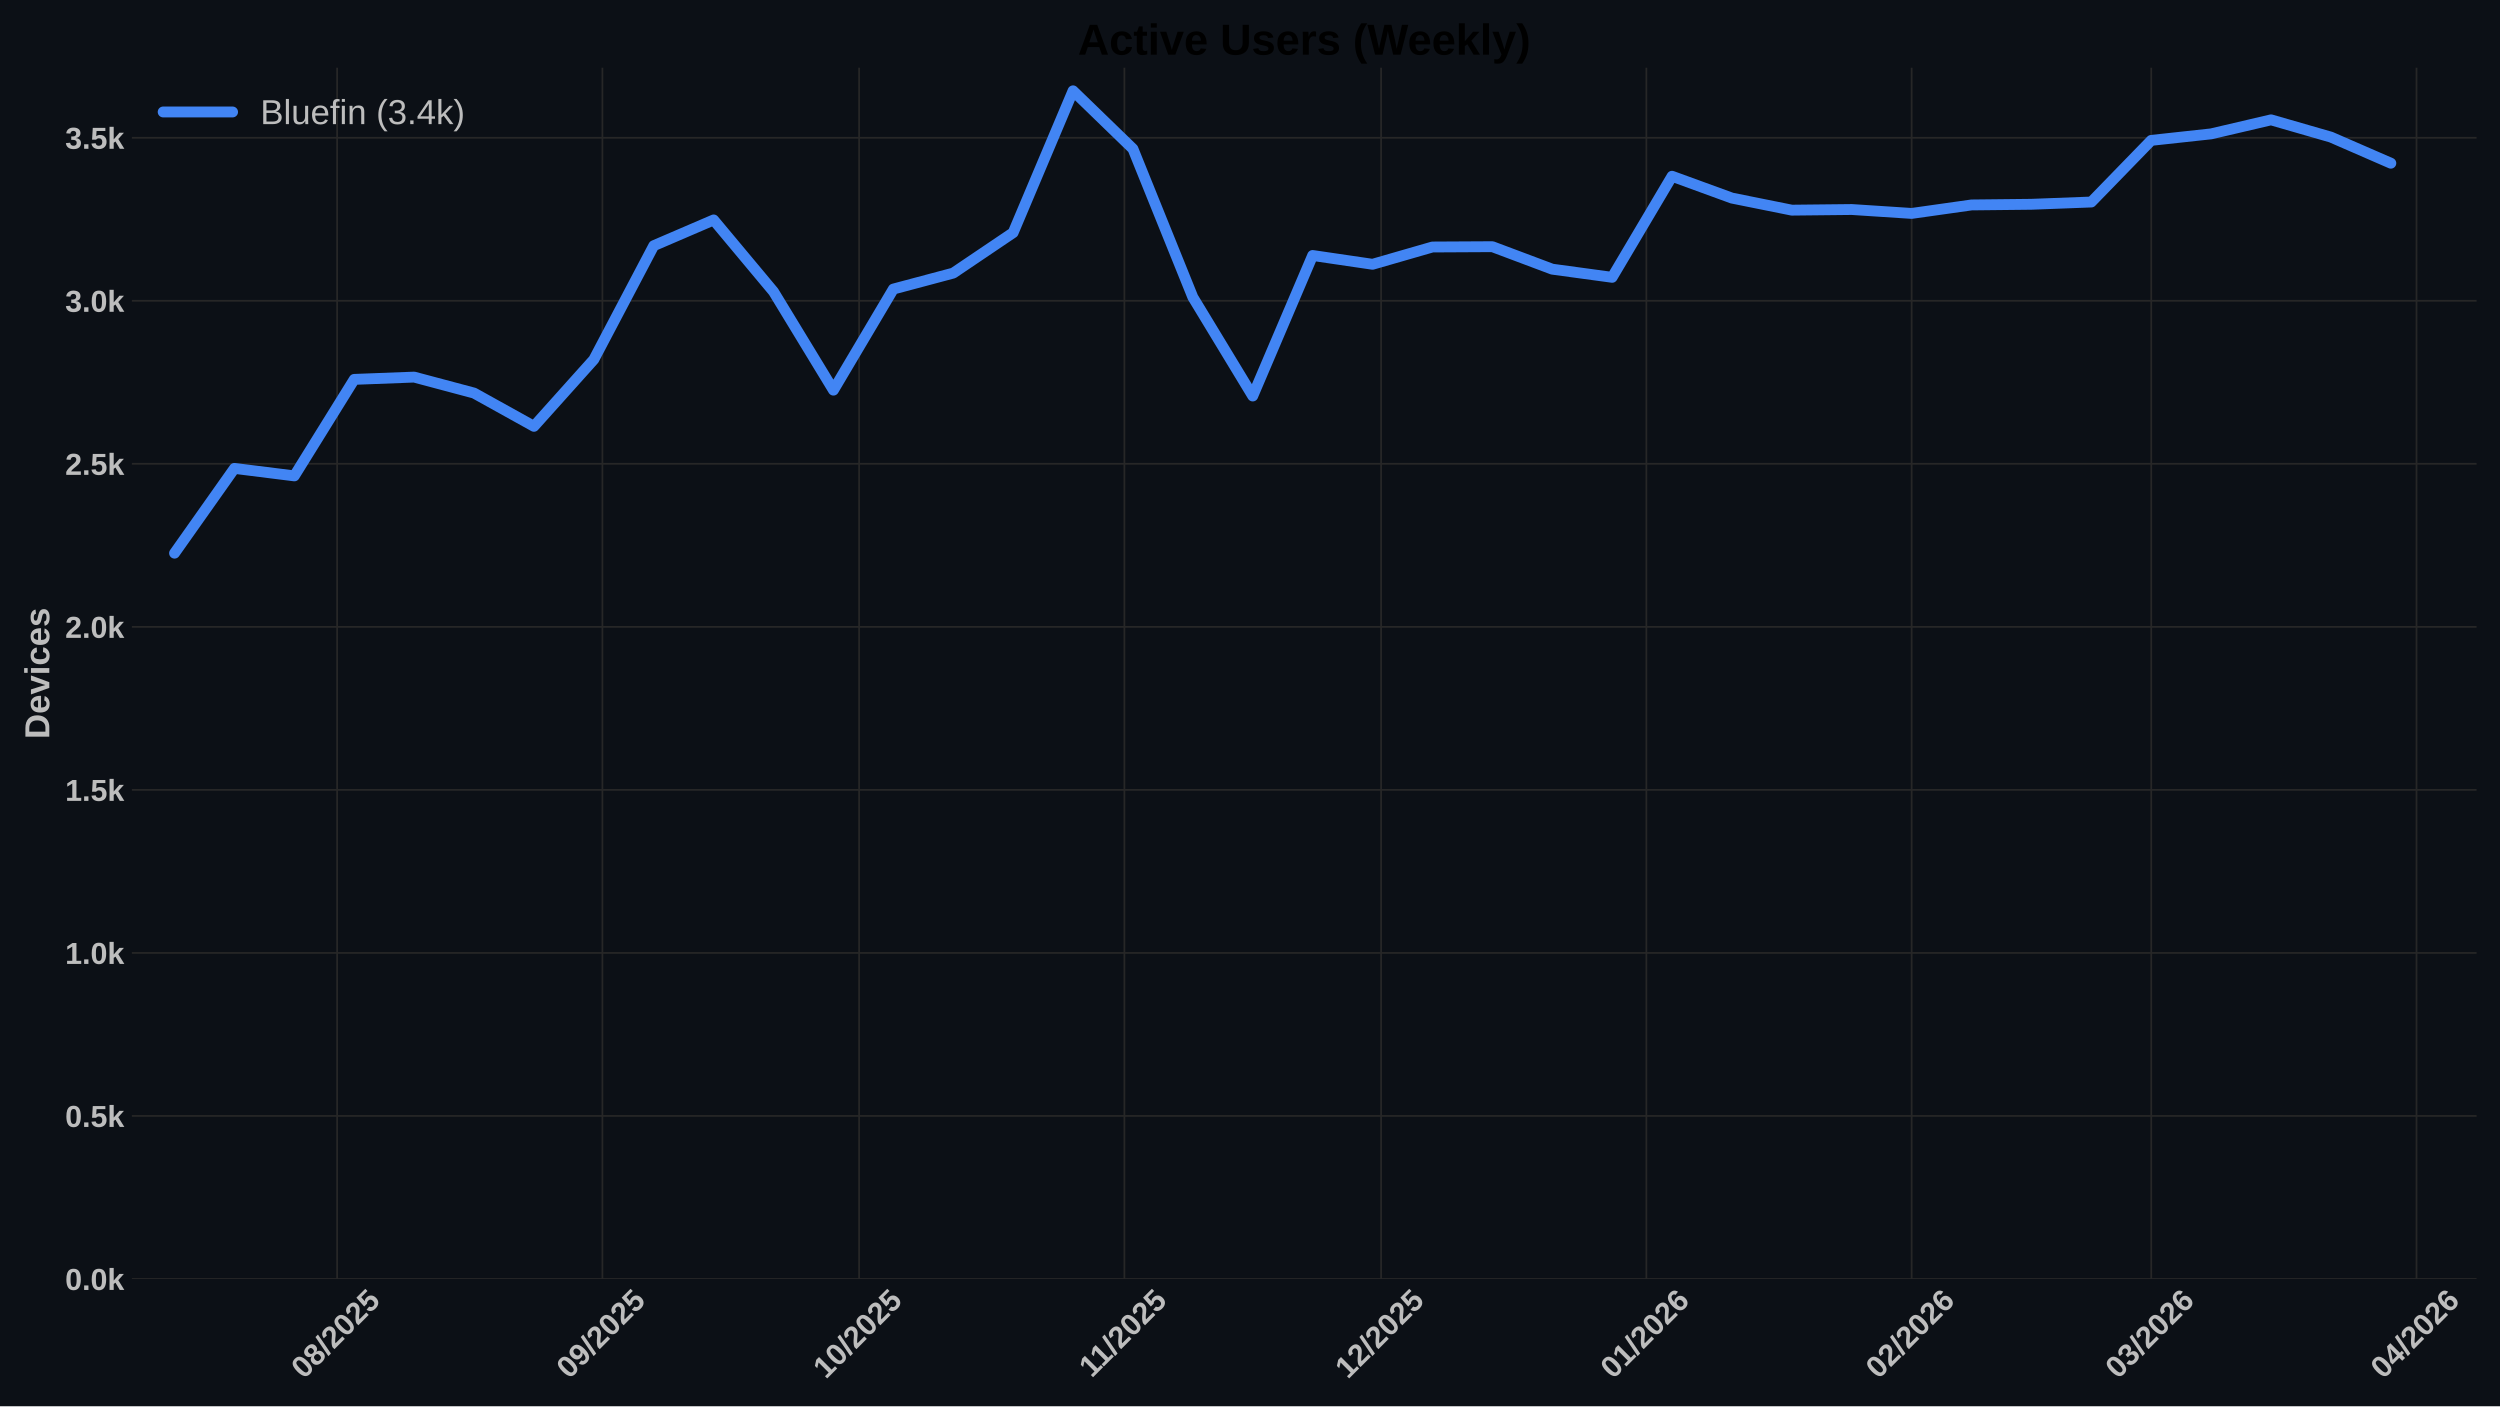
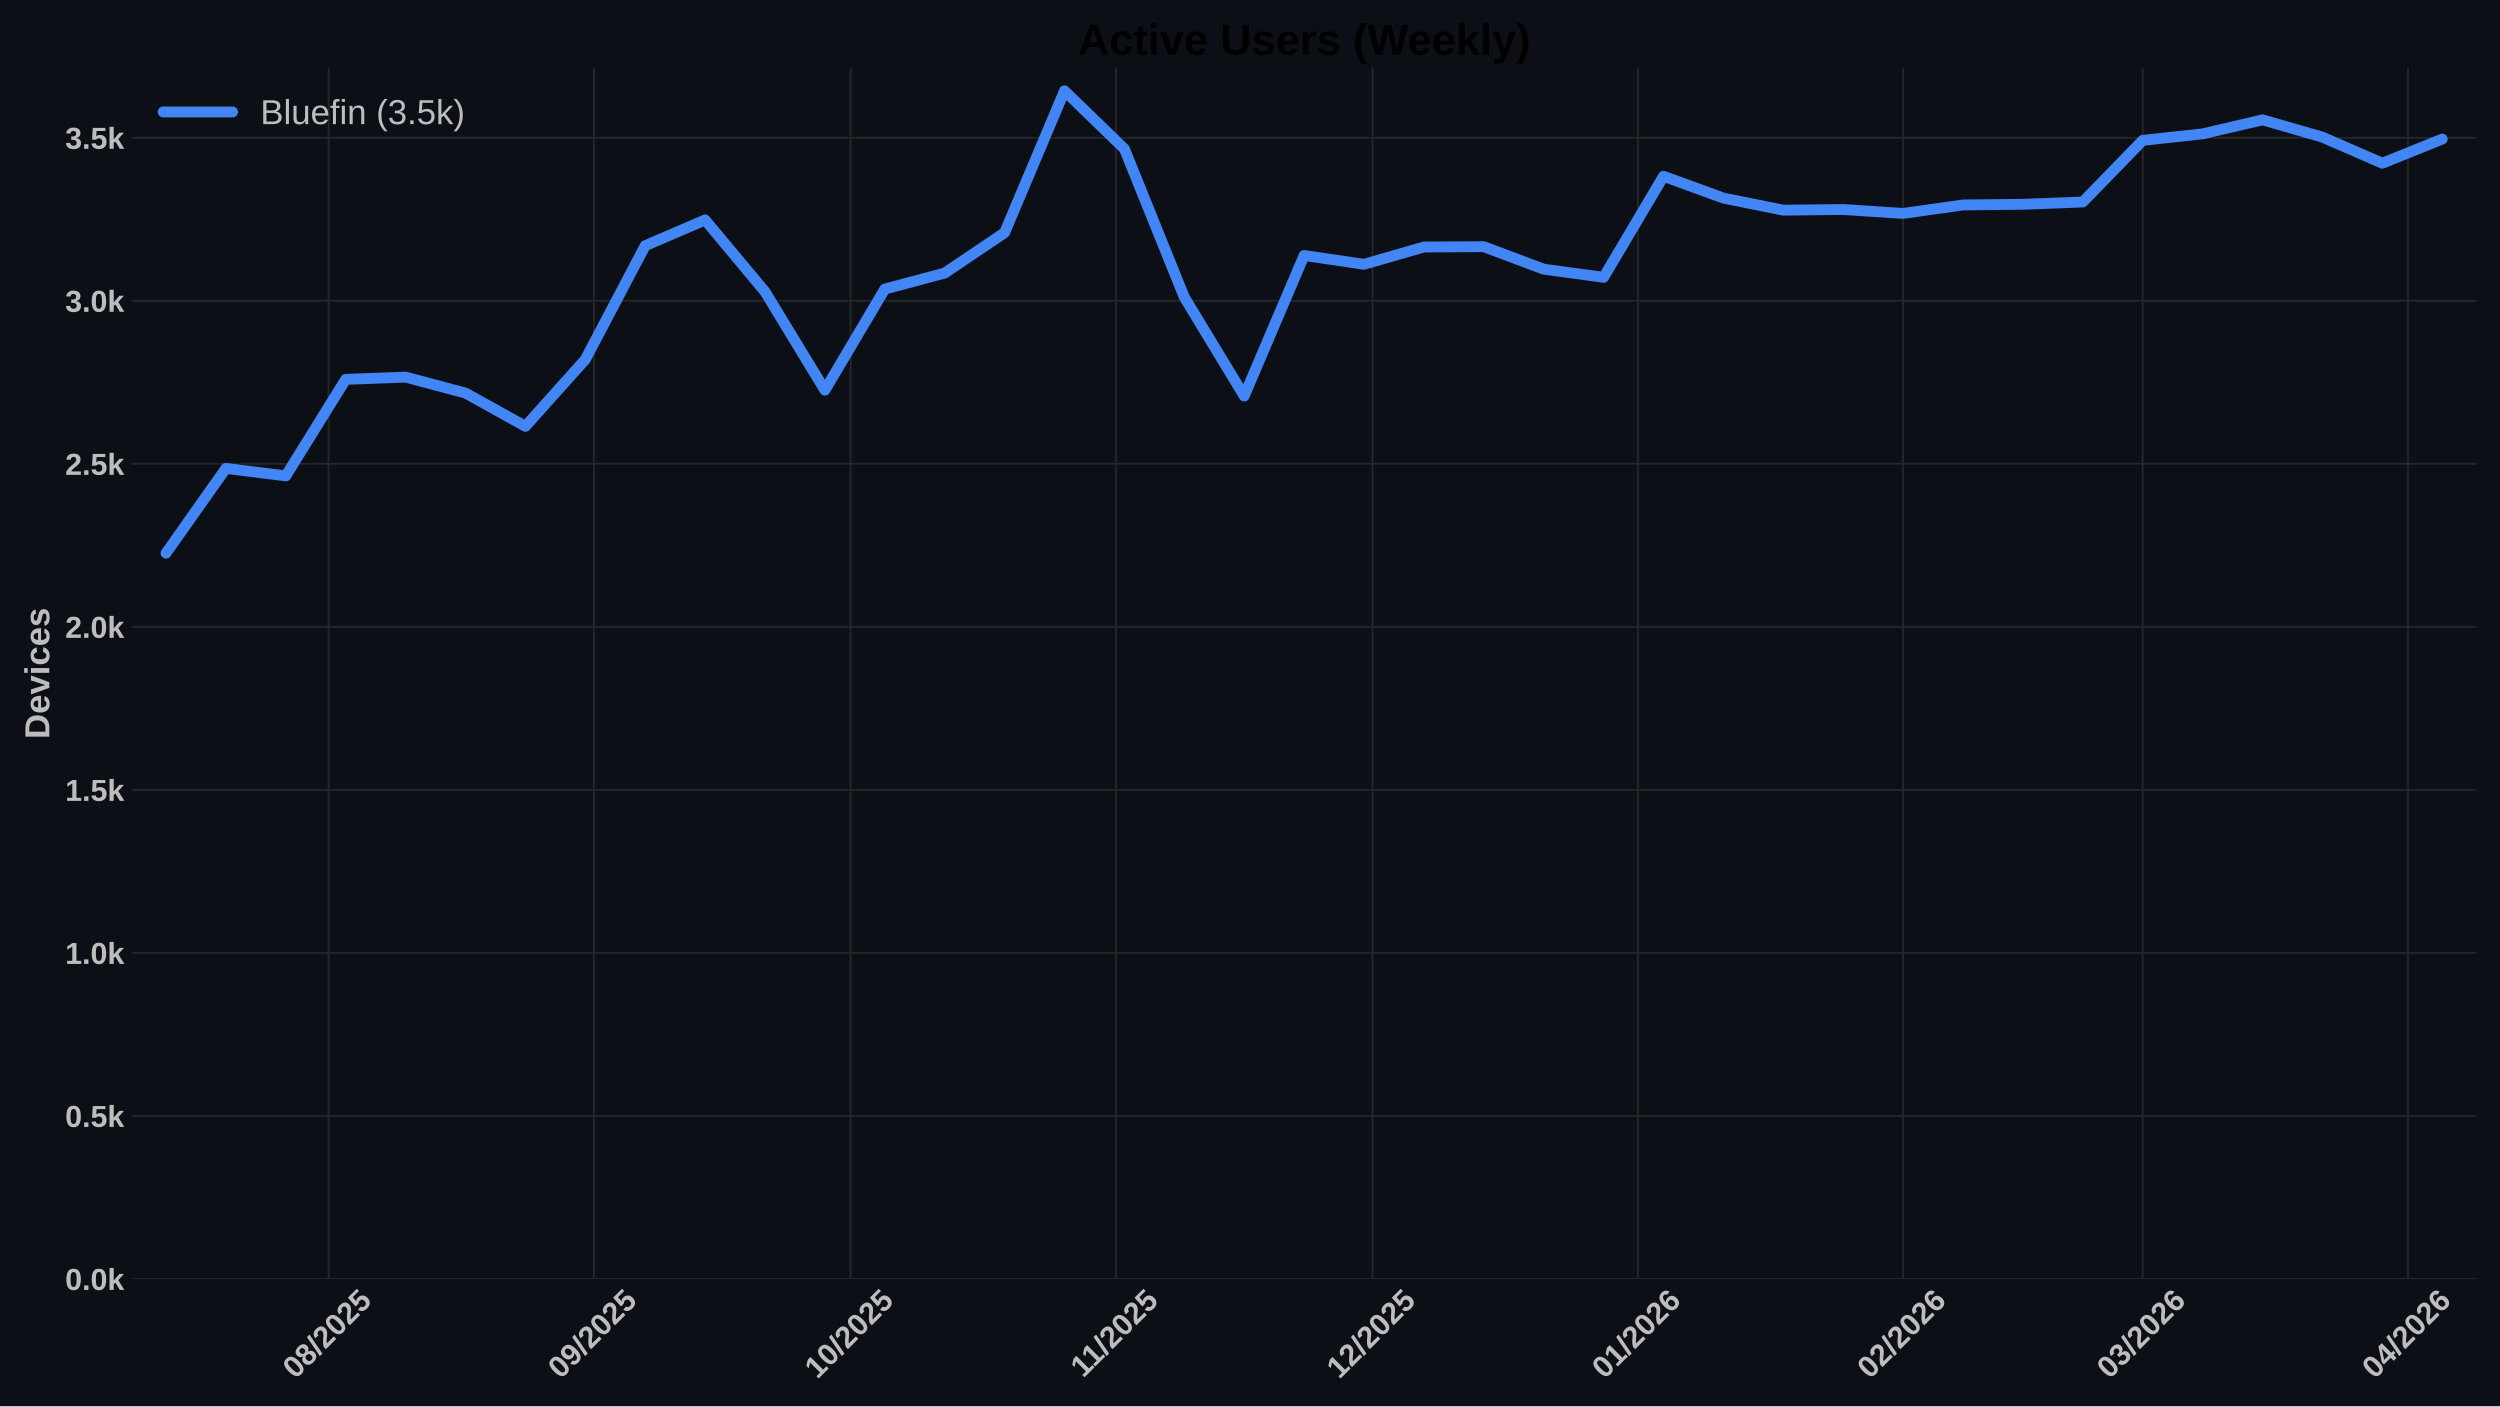
<svg xmlns="http://www.w3.org/2000/svg" xmlns:xlink="http://www.w3.org/1999/xlink" width="1152pt" height="648pt" viewBox="0 0 1152 648" version="1.1">
  <defs>
    <style type="text/css">*{stroke-linejoin: round; stroke-linecap: butt}</style>
  </defs>
  <g id="figure_1">
    <g id="patch_1">
      <path d="M 0 648  L 1152 648  L 1152 0  L 0 0  z " style="fill: #0c1016" />
    </g>
    <g id="axes_1">
      <g id="patch_2">
        <path d="M 60.78 589.343  L 1141.2 589.343  L 1141.2 31.2  L 60.78 31.2  z " style="fill: #0c1016" />
      </g>
      <g id="matplotlib.axis_1">
        <g id="xtick_1">
          <g id="line2d_1">
-             <path d="M 155.348 589.343  L 155.348 31.2  " clip-path="url(#p044cec3165)" style="fill: none; stroke: #272727; stroke-width: 0.8; stroke-linecap: round" />
+             <path d="M 151.417 589.343  L 151.417 31.2  " clip-path="url(#p14cef85627)" style="fill: none; stroke: #272727; stroke-width: 0.8; stroke-linecap: round" />
          </g>
          <g id="line2d_2" />
          <g id="text_1">
-             <g style="fill: #bdbdbd" transform="translate(140.0175 635.7977) rotate(-45) scale(0.14 -0.14)">
+             <g style="fill: #bdbdbd" transform="translate(136.0866 635.7977) rotate(-45) scale(0.14 -0.14)">
              <defs>
                <path id="LiberationSans-Bold-30" d="M 3297 2203  Q 3297 1088 2914 512  Q 2531 -63 1766 -63  Q 253 -63 253 2203  Q 253 2994 418 3494  Q 584 3994 915 4231  Q 1247 4469 1791 4469  Q 2572 4469 2934 3903  Q 3297 3338 3297 2203  z M 2416 2203  Q 2416 2813 2356 3150  Q 2297 3488 2165 3634  Q 2034 3781 1784 3781  Q 1519 3781 1383 3632  Q 1247 3484 1189 3148  Q 1131 2813 1131 2203  Q 1131 1600 1192 1261  Q 1253 922 1386 775  Q 1519 628 1772 628  Q 2022 628 2158 783  Q 2294 938 2355 1278  Q 2416 1619 2416 2203  z " transform="scale(0.015625)" />
                <path id="LiberationSans-Bold-38" d="M 3363 1241  Q 3363 622 2953 279  Q 2544 -63 1784 -63  Q 1031 -63 617 278  Q 203 619 203 1234  Q 203 1656 447 1945  Q 691 2234 1100 2303  L 1100 2316  Q 744 2394 525 2669  Q 306 2944 306 3303  Q 306 3844 689 4156  Q 1072 4469 1772 4469  Q 2488 4469 2870 4164  Q 3253 3859 3253 3297  Q 3253 2938 3036 2666  Q 2819 2394 2453 2322  L 2453 2309  Q 2878 2241 3120 1961  Q 3363 1681 3363 1241  z M 2350 3250  Q 2350 3563 2206 3708  Q 2063 3853 1772 3853  Q 1203 3853 1203 3250  Q 1203 2619 1778 2619  Q 2066 2619 2208 2766  Q 2350 2913 2350 3250  z M 2453 1313  Q 2453 2003 1766 2003  Q 1447 2003 1276 1822  Q 1106 1641 1106 1300  Q 1106 913 1275 734  Q 1444 556 1791 556  Q 2131 556 2292 734  Q 2453 913 2453 1313  z " transform="scale(0.015625)" />
                <path id="LiberationSans-Bold-2f" d="M 63 -128  L 972 4638  L 1716 4638  L 822 -128  L 63 -128  z " transform="scale(0.015625)" />
                <path id="LiberationSans-Bold-32" d="M 222 0  L 222 609  Q 394 988 711 1347  Q 1028 1706 1509 2097  Q 1972 2472 2158 2715  Q 2344 2959 2344 3194  Q 2344 3769 1766 3769  Q 1484 3769 1336 3617  Q 1188 3466 1144 3163  L 259 3213  Q 334 3825 717 4147  Q 1100 4469 1759 4469  Q 2472 4469 2853 4144  Q 3234 3819 3234 3231  Q 3234 2922 3112 2672  Q 2991 2422 2800 2211  Q 2609 2000 2376 1815  Q 2144 1631 1925 1456  Q 1706 1281 1526 1103  Q 1347 925 1259 722  L 3303 722  L 3303 0  L 222 0  z " transform="scale(0.015625)" />
                <path id="LiberationSans-Bold-35" d="M 3381 1466  Q 3381 766 2945 351  Q 2509 -63 1750 -63  Q 1088 -63 689 235  Q 291 534 197 1100  L 1075 1172  Q 1144 891 1319 762  Q 1494 634 1759 634  Q 2088 634 2283 843  Q 2478 1053 2478 1447  Q 2478 1794 2293 2001  Q 2109 2209 1778 2209  Q 1413 2209 1181 1925  L 325 1925  L 478 4403  L 3125 4403  L 3125 3750  L 1275 3750  L 1203 2638  Q 1522 2919 2000 2919  Q 2628 2919 3004 2528  Q 3381 2138 3381 1466  z " transform="scale(0.015625)" />
              </defs>
              <use xlink:href="#LiberationSans-Bold-30" />
              <use xlink:href="#LiberationSans-Bold-38" transform="translate(55.61523 0)" />
              <use xlink:href="#LiberationSans-Bold-2f" transform="translate(111.2305 0)" />
              <use xlink:href="#LiberationSans-Bold-32" transform="translate(139.0137 0)" />
              <use xlink:href="#LiberationSans-Bold-30" transform="translate(194.6289 0)" />
              <use xlink:href="#LiberationSans-Bold-32" transform="translate(250.2441 0)" />
              <use xlink:href="#LiberationSans-Bold-35" transform="translate(305.8594 0)" />
            </g>
          </g>
        </g>
        <g id="xtick_2">
          <g id="line2d_3">
-             <path d="M 277.585 589.343  L 277.585 31.2  " clip-path="url(#p044cec3165)" style="fill: none; stroke: #272727; stroke-width: 0.8; stroke-linecap: round" />
+             <path d="M 273.654 589.343  L 273.654 31.2  " clip-path="url(#p14cef85627)" style="fill: none; stroke: #272727; stroke-width: 0.8; stroke-linecap: round" />
          </g>
          <g id="line2d_4" />
          <g id="text_2">
-             <g style="fill: #bdbdbd" transform="translate(262.2548 635.7977) rotate(-45) scale(0.14 -0.14)">
+             <g style="fill: #bdbdbd" transform="translate(258.3239 635.7977) rotate(-45) scale(0.14 -0.14)">
              <defs>
                <path id="LiberationSans-Bold-39" d="M 3322 2272  Q 3322 1100 2894 518  Q 2466 -63 1678 -63  Q 1097 -63 767 185  Q 438 434 300 972  L 1125 1088  Q 1247 628 1688 628  Q 2056 628 2254 981  Q 2453 1334 2459 2028  Q 2341 1794 2070 1661  Q 1800 1528 1488 1528  Q 906 1528 564 1923  Q 222 2319 222 2994  Q 222 3688 623 4078  Q 1025 4469 1759 4469  Q 2550 4469 2936 3920  Q 3322 3372 3322 2272  z M 2394 2888  Q 2394 3297 2214 3539  Q 2034 3781 1738 3781  Q 1447 3781 1280 3570  Q 1113 3359 1113 2988  Q 1113 2622 1278 2401  Q 1444 2181 1741 2181  Q 2022 2181 2208 2373  Q 2394 2566 2394 2888  z " transform="scale(0.015625)" />
              </defs>
              <use xlink:href="#LiberationSans-Bold-30" />
              <use xlink:href="#LiberationSans-Bold-39" transform="translate(55.61523 0)" />
              <use xlink:href="#LiberationSans-Bold-2f" transform="translate(111.2305 0)" />
              <use xlink:href="#LiberationSans-Bold-32" transform="translate(139.0137 0)" />
              <use xlink:href="#LiberationSans-Bold-30" transform="translate(194.6289 0)" />
              <use xlink:href="#LiberationSans-Bold-32" transform="translate(250.2441 0)" />
              <use xlink:href="#LiberationSans-Bold-35" transform="translate(305.8594 0)" />
            </g>
          </g>
        </g>
        <g id="xtick_3">
          <g id="line2d_5">
-             <path d="M 395.879 589.343  L 395.879 31.2  " clip-path="url(#p044cec3165)" style="fill: none; stroke: #272727; stroke-width: 0.8; stroke-linecap: round" />
+             <path d="M 391.948 589.343  L 391.948 31.2  " clip-path="url(#p14cef85627)" style="fill: none; stroke: #272727; stroke-width: 0.8; stroke-linecap: round" />
          </g>
          <g id="line2d_6" />
          <g id="text_3">
-             <g style="fill: #bdbdbd" transform="translate(380.5489 635.7977) rotate(-45) scale(0.14 -0.14)">
+             <g style="fill: #bdbdbd" transform="translate(376.6181 635.7977) rotate(-45) scale(0.14 -0.14)">
              <defs>
                <path id="LiberationSans-Bold-31" d="M 403 0  L 403 653  L 1494 653  L 1494 3656  L 438 2997  L 438 3688  L 1541 4403  L 2372 4403  L 2372 653  L 3381 653  L 3381 0  L 403 0  z " transform="scale(0.015625)" />
              </defs>
              <use xlink:href="#LiberationSans-Bold-31" />
              <use xlink:href="#LiberationSans-Bold-30" transform="translate(55.61523 0)" />
              <use xlink:href="#LiberationSans-Bold-2f" transform="translate(111.2305 0)" />
              <use xlink:href="#LiberationSans-Bold-32" transform="translate(139.0137 0)" />
              <use xlink:href="#LiberationSans-Bold-30" transform="translate(194.6289 0)" />
              <use xlink:href="#LiberationSans-Bold-32" transform="translate(250.2441 0)" />
              <use xlink:href="#LiberationSans-Bold-35" transform="translate(305.8594 0)" />
            </g>
          </g>
        </g>
        <g id="xtick_4">
          <g id="line2d_7">
-             <path d="M 518.117 589.343  L 518.117 31.2  " clip-path="url(#p044cec3165)" style="fill: none; stroke: #272727; stroke-width: 0.8; stroke-linecap: round" />
+             <path d="M 514.186 589.343  L 514.186 31.2  " clip-path="url(#p14cef85627)" style="fill: none; stroke: #272727; stroke-width: 0.8; stroke-linecap: round" />
          </g>
          <g id="line2d_8" />
          <g id="text_4">
-             <g style="fill: #bdbdbd" transform="translate(503.0585 635.2532) rotate(-45) scale(0.14 -0.14)">
+             <g style="fill: #bdbdbd" transform="translate(499.1276 635.2532) rotate(-45) scale(0.14 -0.14)">
              <use xlink:href="#LiberationSans-Bold-31" />
              <use xlink:href="#LiberationSans-Bold-31" transform="translate(50.11523 0)" />
              <use xlink:href="#LiberationSans-Bold-2f" transform="translate(105.7305 0)" />
              <use xlink:href="#LiberationSans-Bold-32" transform="translate(133.5137 0)" />
              <use xlink:href="#LiberationSans-Bold-30" transform="translate(189.1289 0)" />
              <use xlink:href="#LiberationSans-Bold-32" transform="translate(244.7441 0)" />
              <use xlink:href="#LiberationSans-Bold-35" transform="translate(300.3594 0)" />
            </g>
          </g>
        </g>
        <g id="xtick_5">
          <g id="line2d_9">
-             <path d="M 636.411 589.343  L 636.411 31.2  " clip-path="url(#p044cec3165)" style="fill: none; stroke: #272727; stroke-width: 0.8; stroke-linecap: round" />
+             <path d="M 632.48 589.343  L 632.48 31.2  " clip-path="url(#p14cef85627)" style="fill: none; stroke: #272727; stroke-width: 0.8; stroke-linecap: round" />
          </g>
          <g id="line2d_10" />
          <g id="text_5">
-             <g style="fill: #bdbdbd" transform="translate(621.0804 635.7977) rotate(-45) scale(0.14 -0.14)">
+             <g style="fill: #bdbdbd" transform="translate(617.1495 635.7977) rotate(-45) scale(0.14 -0.14)">
              <use xlink:href="#LiberationSans-Bold-31" />
              <use xlink:href="#LiberationSans-Bold-32" transform="translate(55.61523 0)" />
              <use xlink:href="#LiberationSans-Bold-2f" transform="translate(111.2305 0)" />
              <use xlink:href="#LiberationSans-Bold-32" transform="translate(139.0137 0)" />
              <use xlink:href="#LiberationSans-Bold-30" transform="translate(194.6289 0)" />
              <use xlink:href="#LiberationSans-Bold-32" transform="translate(250.2441 0)" />
              <use xlink:href="#LiberationSans-Bold-35" transform="translate(305.8594 0)" />
            </g>
          </g>
        </g>
        <g id="xtick_6">
          <g id="line2d_11">
-             <path d="M 758.648 589.343  L 758.648 31.2  " clip-path="url(#p044cec3165)" style="fill: none; stroke: #272727; stroke-width: 0.8; stroke-linecap: round" />
+             <path d="M 754.717 589.343  L 754.717 31.2  " clip-path="url(#p14cef85627)" style="fill: none; stroke: #272727; stroke-width: 0.8; stroke-linecap: round" />
          </g>
          <g id="line2d_12" />
          <g id="text_6">
-             <g style="fill: #bdbdbd" transform="translate(743.3177 635.7977) rotate(-45) scale(0.14 -0.14)">
+             <g style="fill: #bdbdbd" transform="translate(739.3868 635.7977) rotate(-45) scale(0.14 -0.14)">
              <defs>
                <path id="LiberationSans-Bold-36" d="M 3328 1441  Q 3328 738 2934 337  Q 2541 -63 1847 -63  Q 1069 -63 651 482  Q 234 1028 234 2100  Q 234 3278 657 3873  Q 1081 4469 1869 4469  Q 2428 4469 2751 4222  Q 3075 3975 3209 3456  L 2381 3341  Q 2263 3775 1850 3775  Q 1497 3775 1295 3422  Q 1094 3069 1094 2350  Q 1234 2584 1484 2709  Q 1734 2834 2050 2834  Q 2641 2834 2984 2459  Q 3328 2084 3328 1441  z M 2447 1416  Q 2447 1791 2273 1989  Q 2100 2188 1797 2188  Q 1506 2188 1331 2002  Q 1156 1816 1156 1509  Q 1156 1125 1339 873  Q 1522 622 1819 622  Q 2116 622 2281 833  Q 2447 1044 2447 1416  z " transform="scale(0.015625)" />
              </defs>
              <use xlink:href="#LiberationSans-Bold-30" />
              <use xlink:href="#LiberationSans-Bold-31" transform="translate(55.61523 0)" />
              <use xlink:href="#LiberationSans-Bold-2f" transform="translate(111.2305 0)" />
              <use xlink:href="#LiberationSans-Bold-32" transform="translate(139.0137 0)" />
              <use xlink:href="#LiberationSans-Bold-30" transform="translate(194.6289 0)" />
              <use xlink:href="#LiberationSans-Bold-32" transform="translate(250.2441 0)" />
              <use xlink:href="#LiberationSans-Bold-36" transform="translate(305.8594 0)" />
            </g>
          </g>
        </g>
        <g id="xtick_7">
          <g id="line2d_13">
-             <path d="M 880.885 589.343  L 880.885 31.2  " clip-path="url(#p044cec3165)" style="fill: none; stroke: #272727; stroke-width: 0.8; stroke-linecap: round" />
+             <path d="M 876.954 589.343  L 876.954 31.2  " clip-path="url(#p14cef85627)" style="fill: none; stroke: #272727; stroke-width: 0.8; stroke-linecap: round" />
          </g>
          <g id="line2d_14" />
          <g id="text_7">
-             <g style="fill: #bdbdbd" transform="translate(865.555 635.7977) rotate(-45) scale(0.14 -0.14)">
+             <g style="fill: #bdbdbd" transform="translate(861.6241 635.7977) rotate(-45) scale(0.14 -0.14)">
              <use xlink:href="#LiberationSans-Bold-30" />
              <use xlink:href="#LiberationSans-Bold-32" transform="translate(55.61523 0)" />
              <use xlink:href="#LiberationSans-Bold-2f" transform="translate(111.2305 0)" />
              <use xlink:href="#LiberationSans-Bold-32" transform="translate(139.0137 0)" />
              <use xlink:href="#LiberationSans-Bold-30" transform="translate(194.6289 0)" />
              <use xlink:href="#LiberationSans-Bold-32" transform="translate(250.2441 0)" />
              <use xlink:href="#LiberationSans-Bold-36" transform="translate(305.8594 0)" />
            </g>
          </g>
        </g>
        <g id="xtick_8">
          <g id="line2d_15">
-             <path d="M 991.293 589.343  L 991.293 31.2  " clip-path="url(#p044cec3165)" style="fill: none; stroke: #272727; stroke-width: 0.8; stroke-linecap: round" />
+             <path d="M 987.362 589.343  L 987.362 31.2  " clip-path="url(#p14cef85627)" style="fill: none; stroke: #272727; stroke-width: 0.8; stroke-linecap: round" />
          </g>
          <g id="line2d_16" />
          <g id="text_8">
-             <g style="fill: #bdbdbd" transform="translate(975.9629 635.7977) rotate(-45) scale(0.14 -0.14)">
+             <g style="fill: #bdbdbd" transform="translate(972.032 635.7977) rotate(-45) scale(0.14 -0.14)">
              <defs>
                <path id="LiberationSans-Bold-33" d="M 3328 1222  Q 3328 603 2922 265  Q 2516 -72 1766 -72  Q 1056 -72 637 254  Q 219 581 147 1197  L 1041 1275  Q 1125 641 1763 641  Q 2078 641 2253 797  Q 2428 953 2428 1275  Q 2428 1569 2215 1725  Q 2003 1881 1584 1881  L 1278 1881  L 1278 2591  L 1566 2591  Q 1944 2591 2134 2745  Q 2325 2900 2325 3188  Q 2325 3459 2173 3614  Q 2022 3769 1731 3769  Q 1459 3769 1292 3619  Q 1125 3469 1100 3194  L 222 3256  Q 291 3825 694 4147  Q 1097 4469 1747 4469  Q 2438 4469 2827 4158  Q 3216 3847 3216 3297  Q 3216 2884 2973 2618  Q 2731 2353 2275 2266  L 2275 2253  Q 2781 2194 3054 1920  Q 3328 1647 3328 1222  z " transform="scale(0.015625)" />
              </defs>
              <use xlink:href="#LiberationSans-Bold-30" />
              <use xlink:href="#LiberationSans-Bold-33" transform="translate(55.61523 0)" />
              <use xlink:href="#LiberationSans-Bold-2f" transform="translate(111.2305 0)" />
              <use xlink:href="#LiberationSans-Bold-32" transform="translate(139.0137 0)" />
              <use xlink:href="#LiberationSans-Bold-30" transform="translate(194.6289 0)" />
              <use xlink:href="#LiberationSans-Bold-32" transform="translate(250.2441 0)" />
              <use xlink:href="#LiberationSans-Bold-36" transform="translate(305.8594 0)" />
            </g>
          </g>
        </g>
        <g id="xtick_9">
          <g id="line2d_17">
-             <path d="M 1113.53 589.343  L 1113.53 31.2  " clip-path="url(#p044cec3165)" style="fill: none; stroke: #272727; stroke-width: 0.8; stroke-linecap: round" />
+             <path d="M 1109.6 589.343  L 1109.6 31.2  " clip-path="url(#p14cef85627)" style="fill: none; stroke: #272727; stroke-width: 0.8; stroke-linecap: round" />
          </g>
          <g id="line2d_18" />
          <g id="text_9">
-             <g style="fill: #bdbdbd" transform="translate(1098.2 635.7977) rotate(-45) scale(0.14 -0.14)">
+             <g style="fill: #bdbdbd" transform="translate(1094.269 635.7977) rotate(-45) scale(0.14 -0.14)">
              <defs>
                <path id="LiberationSans-Bold-34" d="M 2938 897  L 2938 0  L 2100 0  L 2100 897  L 97 897  L 97 1556  L 1956 4403  L 2938 4403  L 2938 1550  L 3525 1550  L 3525 897  L 2938 897  z M 2100 2991  Q 2100 3159 2111 3356  Q 2122 3553 2128 3609  Q 2047 3434 1834 3103  L 813 1550  L 2100 1550  L 2100 2991  z " transform="scale(0.015625)" />
              </defs>
              <use xlink:href="#LiberationSans-Bold-30" />
              <use xlink:href="#LiberationSans-Bold-34" transform="translate(55.61523 0)" />
              <use xlink:href="#LiberationSans-Bold-2f" transform="translate(111.2305 0)" />
              <use xlink:href="#LiberationSans-Bold-32" transform="translate(139.0137 0)" />
              <use xlink:href="#LiberationSans-Bold-30" transform="translate(194.6289 0)" />
              <use xlink:href="#LiberationSans-Bold-32" transform="translate(250.2441 0)" />
              <use xlink:href="#LiberationSans-Bold-36" transform="translate(305.8594 0)" />
            </g>
          </g>
        </g>
      </g>
      <g id="matplotlib.axis_2">
        <g id="ytick_1">
          <g id="line2d_19">
-             <path d="M 60.78 589.343  L 1141.2 589.343  " clip-path="url(#p044cec3165)" style="fill: none; stroke: #272727; stroke-width: 0.8; stroke-linecap: round" />
+             <path d="M 60.78 589.343  L 1141.2 589.343  " clip-path="url(#p14cef85627)" style="fill: none; stroke: #272727; stroke-width: 0.8; stroke-linecap: round" />
          </g>
          <g id="line2d_20" />
          <g id="text_10">
            <g style="fill: #bdbdbd" transform="translate(30.03469 594.416) scale(0.14 -0.14)">
              <defs>
                <path id="LiberationSans-Bold-2e" d="M 434 0  L 434 953  L 1338 953  L 1338 0  L 434 0  z " transform="scale(0.015625)" />
                <path id="LiberationSans-Bold-6b" d="M 2606 0  L 1703 1531  L 1325 1269  L 1325 0  L 447 0  L 447 4638  L 1325 4638  L 1325 1981  L 2531 3381  L 3475 3381  L 2288 2063  L 3566 0  L 2606 0  z " transform="scale(0.015625)" />
              </defs>
              <use xlink:href="#LiberationSans-Bold-30" />
              <use xlink:href="#LiberationSans-Bold-2e" transform="translate(55.61523 0)" />
              <use xlink:href="#LiberationSans-Bold-30" transform="translate(83.39844 0)" />
              <use xlink:href="#LiberationSans-Bold-6b" transform="translate(139.0137 0)" />
            </g>
          </g>
        </g>
        <g id="ytick_2">
          <g id="line2d_21">
-             <path d="M 60.78 514.221  L 1141.2 514.221  " clip-path="url(#p044cec3165)" style="fill: none; stroke: #272727; stroke-width: 0.8; stroke-linecap: round" />
+             <path d="M 60.78 514.221  L 1141.2 514.221  " clip-path="url(#p14cef85627)" style="fill: none; stroke: #272727; stroke-width: 0.8; stroke-linecap: round" />
          </g>
          <g id="line2d_22" />
          <g id="text_11">
            <g style="fill: #bdbdbd" transform="translate(30.03469 519.2938) scale(0.14 -0.14)">
              <use xlink:href="#LiberationSans-Bold-30" />
              <use xlink:href="#LiberationSans-Bold-2e" transform="translate(55.61523 0)" />
              <use xlink:href="#LiberationSans-Bold-35" transform="translate(83.39844 0)" />
              <use xlink:href="#LiberationSans-Bold-6b" transform="translate(139.0137 0)" />
            </g>
          </g>
        </g>
        <g id="ytick_3">
          <g id="line2d_23">
-             <path d="M 60.78 439.099  L 1141.2 439.099  " clip-path="url(#p044cec3165)" style="fill: none; stroke: #272727; stroke-width: 0.8; stroke-linecap: round" />
+             <path d="M 60.78 439.099  L 1141.2 439.099  " clip-path="url(#p14cef85627)" style="fill: none; stroke: #272727; stroke-width: 0.8; stroke-linecap: round" />
          </g>
          <g id="line2d_24" />
          <g id="text_12">
            <g style="fill: #bdbdbd" transform="translate(30.03469 444.1715) scale(0.14 -0.14)">
              <use xlink:href="#LiberationSans-Bold-31" />
              <use xlink:href="#LiberationSans-Bold-2e" transform="translate(55.61523 0)" />
              <use xlink:href="#LiberationSans-Bold-30" transform="translate(83.39844 0)" />
              <use xlink:href="#LiberationSans-Bold-6b" transform="translate(139.0137 0)" />
            </g>
          </g>
        </g>
        <g id="ytick_4">
          <g id="line2d_25">
-             <path d="M 60.78 363.976  L 1141.2 363.976  " clip-path="url(#p044cec3165)" style="fill: none; stroke: #272727; stroke-width: 0.8; stroke-linecap: round" />
+             <path d="M 60.78 363.976  L 1141.2 363.976  " clip-path="url(#p14cef85627)" style="fill: none; stroke: #272727; stroke-width: 0.8; stroke-linecap: round" />
          </g>
          <g id="line2d_26" />
          <g id="text_13">
            <g style="fill: #bdbdbd" transform="translate(30.03469 369.0493) scale(0.14 -0.14)">
              <use xlink:href="#LiberationSans-Bold-31" />
              <use xlink:href="#LiberationSans-Bold-2e" transform="translate(55.61523 0)" />
              <use xlink:href="#LiberationSans-Bold-35" transform="translate(83.39844 0)" />
              <use xlink:href="#LiberationSans-Bold-6b" transform="translate(139.0137 0)" />
            </g>
          </g>
        </g>
        <g id="ytick_5">
          <g id="line2d_27">
-             <path d="M 60.78 288.854  L 1141.2 288.854  " clip-path="url(#p044cec3165)" style="fill: none; stroke: #272727; stroke-width: 0.8; stroke-linecap: round" />
+             <path d="M 60.78 288.854  L 1141.2 288.854  " clip-path="url(#p14cef85627)" style="fill: none; stroke: #272727; stroke-width: 0.8; stroke-linecap: round" />
          </g>
          <g id="line2d_28" />
          <g id="text_14">
            <g style="fill: #bdbdbd" transform="translate(30.03469 293.9271) scale(0.14 -0.14)">
              <use xlink:href="#LiberationSans-Bold-32" />
              <use xlink:href="#LiberationSans-Bold-2e" transform="translate(55.61523 0)" />
              <use xlink:href="#LiberationSans-Bold-30" transform="translate(83.39844 0)" />
              <use xlink:href="#LiberationSans-Bold-6b" transform="translate(139.0137 0)" />
            </g>
          </g>
        </g>
        <g id="ytick_6">
          <g id="line2d_29">
-             <path d="M 60.78 213.732  L 1141.2 213.732  " clip-path="url(#p044cec3165)" style="fill: none; stroke: #272727; stroke-width: 0.8; stroke-linecap: round" />
+             <path d="M 60.78 213.732  L 1141.2 213.732  " clip-path="url(#p14cef85627)" style="fill: none; stroke: #272727; stroke-width: 0.8; stroke-linecap: round" />
          </g>
          <g id="line2d_30" />
          <g id="text_15">
            <g style="fill: #bdbdbd" transform="translate(30.03469 218.8048) scale(0.14 -0.14)">
              <use xlink:href="#LiberationSans-Bold-32" />
              <use xlink:href="#LiberationSans-Bold-2e" transform="translate(55.61523 0)" />
              <use xlink:href="#LiberationSans-Bold-35" transform="translate(83.39844 0)" />
              <use xlink:href="#LiberationSans-Bold-6b" transform="translate(139.0137 0)" />
            </g>
          </g>
        </g>
        <g id="ytick_7">
          <g id="line2d_31">
-             <path d="M 60.78 138.61  L 1141.2 138.61  " clip-path="url(#p044cec3165)" style="fill: none; stroke: #272727; stroke-width: 0.8; stroke-linecap: round" />
+             <path d="M 60.78 138.61  L 1141.2 138.61  " clip-path="url(#p14cef85627)" style="fill: none; stroke: #272727; stroke-width: 0.8; stroke-linecap: round" />
          </g>
          <g id="line2d_32" />
          <g id="text_16" style="fill: #bdbdbd">
            <g style="fill: #bdbdbd" transform="translate(30.03469 143.6826) scale(0.14 -0.14)">
              <use xlink:href="#LiberationSans-Bold-33" />
              <use xlink:href="#LiberationSans-Bold-2e" transform="translate(55.61523 0)" />
              <use xlink:href="#LiberationSans-Bold-30" transform="translate(83.39844 0)" />
              <use xlink:href="#LiberationSans-Bold-6b" transform="translate(139.0137 0)" />
            </g>
          </g>
        </g>
        <g id="ytick_8">
          <g id="line2d_33">
-             <path d="M 60.78 63.488  L 1141.2 63.488  " clip-path="url(#p044cec3165)" style="fill: none; stroke: #272727; stroke-width: 0.8; stroke-linecap: round" />
+             <path d="M 60.78 63.488  L 1141.2 63.488  " clip-path="url(#p14cef85627)" style="fill: none; stroke: #272727; stroke-width: 0.8; stroke-linecap: round" />
          </g>
          <g id="line2d_34" />
          <g id="text_17">
            <g style="fill: #bdbdbd" transform="translate(30.03469 68.56035) scale(0.14 -0.14)">
              <use xlink:href="#LiberationSans-Bold-33" />
              <use xlink:href="#LiberationSans-Bold-2e" transform="translate(55.61523 0)" />
              <use xlink:href="#LiberationSans-Bold-35" transform="translate(83.39844 0)" />
              <use xlink:href="#LiberationSans-Bold-6b" transform="translate(139.0137 0)" />
            </g>
          </g>
        </g>
        <g id="text_18">
          <g style="fill: #bdbdbd" transform="translate(22.71469 340.5153) rotate(-90) scale(0.16 -0.16)">
            <defs>
              <path id="LiberationSans-Bold-44" d="M 4353 2234  Q 4353 1553 4086 1045  Q 3819 538 3330 269  Q 2841 0 2209 0  L 428 0  L 428 4403  L 2022 4403  Q 3134 4403 3743 3842  Q 4353 3281 4353 2234  z M 3425 2234  Q 3425 2944 3056 3317  Q 2688 3691 2003 3691  L 1350 3691  L 1350 713  L 2131 713  Q 2725 713 3075 1122  Q 3425 1531 3425 2234  z " transform="scale(0.015625)" />
              <path id="LiberationSans-Bold-65" d="M 1831 -63  Q 1069 -63 659 389  Q 250 841 250 1706  Q 250 2544 665 2994  Q 1081 3444 1844 3444  Q 2572 3444 2956 2961  Q 3341 2478 3341 1547  L 3341 1522  L 1172 1522  Q 1172 1028 1355 776  Q 1538 525 1875 525  Q 2341 525 2463 928  L 3291 856  Q 2931 -63 1831 -63  z M 1831 2891  Q 1522 2891 1355 2675  Q 1188 2459 1178 2072  L 2491 2072  Q 2466 2481 2294 2686  Q 2122 2891 1831 2891  z " transform="scale(0.015625)" />
              <path id="LiberationSans-Bold-76" d="M 2284 0  L 1234 0  L 25 3381  L 953 3381  L 1544 1491  Q 1591 1334 1766 709  Q 1797 838 1894 1159  Q 1991 1481 2613 3381  L 3531 3381  L 2284 0  z " transform="scale(0.015625)" />
              <path id="LiberationSans-Bold-69" d="M 447 3991  L 447 4638  L 1325 4638  L 1325 3991  L 447 3991  z M 447 0  L 447 3381  L 1325 3381  L 1325 0  L 447 0  z " transform="scale(0.015625)" />
              <path id="LiberationSans-Bold-63" d="M 1856 -63  Q 1088 -63 669 395  Q 250 853 250 1672  Q 250 2509 672 2976  Q 1094 3444 1869 3444  Q 2466 3444 2856 3144  Q 3247 2844 3347 2316  L 2463 2272  Q 2425 2531 2275 2686  Q 2125 2841 1850 2841  Q 1172 2841 1172 1706  Q 1172 538 1863 538  Q 2113 538 2281 695  Q 2450 853 2491 1166  L 3372 1125  Q 3325 778 3123 506  Q 2922 234 2594 85  Q 2266 -63 1856 -63  z " transform="scale(0.015625)" />
              <path id="LiberationSans-Bold-73" d="M 3297 988  Q 3297 497 2895 217  Q 2494 -63 1784 -63  Q 1088 -63 717 157  Q 347 378 225 844  L 997 959  Q 1063 719 1223 619  Q 1384 519 1784 519  Q 2153 519 2322 612  Q 2491 706 2491 906  Q 2491 1069 2355 1164  Q 2219 1259 1894 1325  Q 1150 1472 890 1598  Q 631 1725 495 1926  Q 359 2128 359 2422  Q 359 2906 732 3176  Q 1106 3447 1791 3447  Q 2394 3447 2761 3212  Q 3128 2978 3219 2534  L 2441 2453  Q 2403 2659 2256 2761  Q 2109 2863 1791 2863  Q 1478 2863 1322 2783  Q 1166 2703 1166 2516  Q 1166 2369 1286 2283  Q 1406 2197 1691 2141  Q 2088 2059 2395 1973  Q 2703 1888 2889 1769  Q 3075 1650 3186 1464  Q 3297 1278 3297 988  z " transform="scale(0.015625)" />
            </defs>
            <use xlink:href="#LiberationSans-Bold-44" />
            <use xlink:href="#LiberationSans-Bold-65" transform="translate(72.2168 0)" />
            <use xlink:href="#LiberationSans-Bold-76" transform="translate(127.832 0)" />
            <use xlink:href="#LiberationSans-Bold-69" transform="translate(183.4473 0)" />
            <use xlink:href="#LiberationSans-Bold-63" transform="translate(211.2305 0)" />
            <use xlink:href="#LiberationSans-Bold-65" transform="translate(266.8457 0)" />
            <use xlink:href="#LiberationSans-Bold-73" transform="translate(322.4609 0)" />
          </g>
        </g>
      </g>
      <g id="line2d_35">
-         <path d="M 80.428 254.899  L 108.03 215.835  L 135.632 219.291  L 163.234 174.819  L 190.836 173.767  L 218.438 181.129  L 246.04 196.454  L 273.642 165.654  L 301.244 113.218  L 328.846 101.349  L 356.448 134.403  L 384.05 179.777  L 411.652 133.201  L 439.254 125.839  L 466.856 107.209  L 494.458 41.852  L 522.06 68.596  L 549.662 136.957  L 577.264 182.481  L 604.866 117.726  L 632.468 121.782  L 660.07 113.819  L 687.671 113.669  L 715.273 124.036  L 742.875 127.792  L 770.477 81.216  L 798.079 91.283  L 825.681 96.842  L 853.283 96.541  L 880.885 98.344  L 908.487 94.438  L 936.089 94.137  L 963.691 93.086  L 991.293 64.689  L 1018.895 61.685  L 1046.497 55.224  L 1074.099 63.187  L 1101.701 75.207  " clip-path="url(#p044cec3165)" style="fill: none; stroke: #4285f4; stroke-width: 5; stroke-linecap: round" />
+         <path d="M 76.497 254.899  L 104.099 215.835  L 131.701 219.291  L 159.303 174.819  L 186.905 173.767  L 214.507 181.129  L 242.109 196.454  L 269.711 165.654  L 297.313 113.218  L 324.915 101.349  L 352.517 134.403  L 380.119 179.777  L 407.721 133.201  L 435.323 125.839  L 462.925 107.209  L 490.527 41.852  L 518.129 68.596  L 545.731 136.957  L 573.333 182.481  L 600.935 117.726  L 628.537 121.782  L 656.139 113.819  L 683.741 113.669  L 711.343 124.036  L 738.945 127.792  L 766.547 81.216  L 794.149 91.283  L 821.75 96.842  L 849.352 96.541  L 876.954 98.344  L 904.556 94.438  L 932.158 94.137  L 959.76 93.086  L 987.362 64.689  L 1014.964 61.685  L 1042.566 55.224  L 1070.168 63.187  L 1097.77 75.207  L 1125.372 64.089  " clip-path="url(#p14cef85627)" style="fill: none; stroke: #4285f4; stroke-width: 5; stroke-linecap: round" />
      </g>
      <g id="patch_3">
        <path d="M 60.78 589.343  L 60.78 31.2  " style="fill: none" />
      </g>
      <g id="patch_4">
        <path d="M 1141.2 589.343  L 1141.2 31.2  " style="fill: none" />
      </g>
      <g id="patch_5">
        <path d="M 60.78 589.343  L 1141.2 589.343  " style="fill: none" />
      </g>
      <g id="patch_6">
        <path d="M 60.78 31.2  L 1141.2 31.2  " style="fill: none" />
      </g>
      <g id="text_19">
        <g transform="translate(496.6791 25.2) scale(0.2 -0.2)">
          <defs>
            <path id="LiberationSans-Bold-41" d="M 3541 0  L 3150 1125  L 1472 1125  L 1081 0  L 159 0  L 1766 4403  L 2853 4403  L 4453 0  L 3541 0  z M 2309 3725  L 2291 3656  Q 2259 3544 2215 3400  Q 2172 3256 1678 1819  L 2944 1819  L 2509 3084  L 2375 3509  L 2309 3725  z " transform="scale(0.015625)" />
            <path id="LiberationSans-Bold-74" d="M 1313 -56  Q 925 -56 715 155  Q 506 366 506 794  L 506 2788  L 78 2788  L 78 3381  L 550 3381  L 825 4175  L 1375 4175  L 1375 3381  L 2016 3381  L 2016 2788  L 1375 2788  L 1375 1031  Q 1375 784 1469 667  Q 1563 550 1759 550  Q 1863 550 2053 594  L 2053 50  Q 1728 -56 1313 -56  z " transform="scale(0.015625)" />
            <path id="LiberationSans-Bold-20" transform="scale(0.015625)" />
            <path id="LiberationSans-Bold-55" d="M 2259 -63  Q 1350 -63 867 381  Q 384 825 384 1650  L 384 4403  L 1306 4403  L 1306 1722  Q 1306 1200 1554 929  Q 1803 659 2284 659  Q 2778 659 3043 942  Q 3309 1225 3309 1753  L 3309 4403  L 4231 4403  L 4231 1697  Q 4231 859 3714 398  Q 3197 -63 2259 -63  z " transform="scale(0.015625)" />
            <path id="LiberationSans-Bold-72" d="M 447 0  L 447 2588  Q 447 2866 439 3052  Q 431 3238 422 3381  L 1259 3381  Q 1269 3325 1284 3039  Q 1300 2753 1300 2659  L 1313 2659  Q 1441 3016 1541 3161  Q 1641 3306 1778 3376  Q 1916 3447 2122 3447  Q 2291 3447 2394 3400  L 2394 2666  Q 2181 2713 2019 2713  Q 1691 2713 1508 2447  Q 1325 2181 1325 1659  L 1325 0  L 447 0  z " transform="scale(0.015625)" />
            <path id="LiberationSans-Bold-28" d="M 1247 -1328  Q 756 -622 537 81  Q 319 784 319 1659  Q 319 2531 537 3232  Q 756 3934 1247 4638  L 2125 4638  Q 1631 3925 1407 3219  Q 1184 2513 1184 1656  Q 1184 803 1406 101  Q 1628 -600 2125 -1328  L 1247 -1328  z " transform="scale(0.015625)" />
            <path id="LiberationSans-Bold-57" d="M 4897 0  L 3803 0  L 3206 2547  Q 3097 2997 3022 3488  Q 2947 3078 2900 2864  Q 2853 2650 2234 0  L 1141 0  L 6 4403  L 941 4403  L 1578 1559  L 1722 872  Q 1809 1306 1892 1701  Q 1975 2097 2516 4403  L 3547 4403  L 4103 2059  Q 4169 1797 4325 872  L 4403 1234  L 4569 1953  L 5100 4403  L 6034 4403  L 4897 0  z " transform="scale(0.015625)" />
            <path id="LiberationSans-Bold-6c" d="M 447 0  L 447 4638  L 1325 4638  L 1325 0  L 447 0  z " transform="scale(0.015625)" />
            <path id="LiberationSans-Bold-79" d="M 884 -1328  Q 569 -1328 331 -1288  L 331 -663  Q 497 -688 634 -688  Q 822 -688 945 -628  Q 1069 -569 1167 -431  Q 1266 -294 1388 34  L 50 3381  L 978 3381  L 1509 1797  Q 1634 1456 1825 753  L 1903 1050  L 2106 1784  L 2606 3381  L 3525 3381  L 2188 -178  Q 1919 -828 1630 -1078  Q 1341 -1328 884 -1328  z " transform="scale(0.015625)" />
            <path id="LiberationSans-Bold-29" d="M 6 -1328  Q 506 -597 726 101  Q 947 800 947 1656  Q 947 2516 722 3223  Q 497 3931 6 4638  L 884 4638  Q 1378 3928 1595 3225  Q 1813 2522 1813 1659  Q 1813 791 1595 87  Q 1378 -616 884 -1328  L 6 -1328  z " transform="scale(0.015625)" />
          </defs>
          <use xlink:href="#LiberationSans-Bold-41" />
          <use xlink:href="#LiberationSans-Bold-63" transform="translate(72.2168 0)" />
          <use xlink:href="#LiberationSans-Bold-74" transform="translate(127.832 0)" />
          <use xlink:href="#LiberationSans-Bold-69" transform="translate(161.1328 0)" />
          <use xlink:href="#LiberationSans-Bold-76" transform="translate(188.916 0)" />
          <use xlink:href="#LiberationSans-Bold-65" transform="translate(244.5312 0)" />
          <use xlink:href="#LiberationSans-Bold-20" transform="translate(300.1465 0)" />
          <use xlink:href="#LiberationSans-Bold-55" transform="translate(327.9297 0)" />
          <use xlink:href="#LiberationSans-Bold-73" transform="translate(400.1465 0)" />
          <use xlink:href="#LiberationSans-Bold-65" transform="translate(455.7617 0)" />
          <use xlink:href="#LiberationSans-Bold-72" transform="translate(511.377 0)" />
          <use xlink:href="#LiberationSans-Bold-73" transform="translate(550.293 0)" />
          <use xlink:href="#LiberationSans-Bold-20" transform="translate(605.9082 0)" />
          <use xlink:href="#LiberationSans-Bold-28" transform="translate(633.6914 0)" />
          <use xlink:href="#LiberationSans-Bold-57" transform="translate(666.9922 0)" />
          <use xlink:href="#LiberationSans-Bold-65" transform="translate(759.627 0)" />
          <use xlink:href="#LiberationSans-Bold-65" transform="translate(815.2422 0)" />
          <use xlink:href="#LiberationSans-Bold-6b" transform="translate(870.8574 0)" />
          <use xlink:href="#LiberationSans-Bold-6c" transform="translate(926.4727 0)" />
          <use xlink:href="#LiberationSans-Bold-79" transform="translate(954.2559 0)" />
          <use xlink:href="#LiberationSans-Bold-29" transform="translate(1009.871 0)" />
        </g>
      </g>
      <g id="legend_1">
        <g id="line2d_36">
          <path d="M 75.18 51.595  L 91.18 51.595  L 107.18 51.595  " style="fill: none; stroke: #4285f4; stroke-width: 5; stroke-linecap: round" />
        </g>
        <g id="text_20">
          <g style="fill: #bdbdbd" transform="translate(119.98 57.195) scale(0.16 -0.16)">
            <defs>
              <path id="LiberationSans-42" d="M 3931 1241  Q 3931 653 3503 326  Q 3075 0 2313 0  L 525 0  L 525 4403  L 2125 4403  Q 3675 4403 3675 3334  Q 3675 2944 3456 2678  Q 3238 2413 2838 2322  Q 3363 2259 3647 1970  Q 3931 1681 3931 1241  z M 3075 3263  Q 3075 3619 2831 3772  Q 2588 3925 2125 3925  L 1122 3925  L 1122 2531  L 2125 2531  Q 2603 2531 2839 2711  Q 3075 2891 3075 3263  z M 3328 1288  Q 3328 2066 2234 2066  L 1122 2066  L 1122 478  L 2281 478  Q 2828 478 3078 681  Q 3328 884 3328 1288  z " transform="scale(0.015625)" />
              <path id="LiberationSans-6c" d="M 431 0  L 431 4638  L 994 4638  L 994 0  L 431 0  z " transform="scale(0.015625)" />
              <path id="LiberationSans-75" d="M 981 3381  L 981 1238  Q 981 903 1047 718  Q 1113 534 1256 453  Q 1400 372 1678 372  Q 2084 372 2318 650  Q 2553 928 2553 1422  L 2553 3381  L 3116 3381  L 3116 722  Q 3116 131 3134 0  L 2603 0  Q 2600 16 2597 84  Q 2594 153 2589 242  Q 2584 331 2578 578  L 2569 578  Q 2375 228 2120 82  Q 1866 -63 1488 -63  Q 931 -63 673 214  Q 416 491 416 1128  L 416 3381  L 981 3381  z " transform="scale(0.015625)" />
              <path id="LiberationSans-65" d="M 863 1572  Q 863 991 1103 675  Q 1344 359 1806 359  Q 2172 359 2392 506  Q 2613 653 2691 878  L 3184 738  Q 2881 -63 1806 -63  Q 1056 -63 664 384  Q 272 831 272 1713  Q 272 2550 664 2997  Q 1056 3444 1784 3444  Q 3275 3444 3275 1647  L 3275 1572  L 863 1572  z M 2694 2003  Q 2647 2538 2422 2783  Q 2197 3028 1775 3028  Q 1366 3028 1127 2754  Q 888 2481 869 2003  L 2694 2003  z " transform="scale(0.015625)" />
              <path id="LiberationSans-66" d="M 1128 2972  L 1128 0  L 566 0  L 566 2972  L 91 2972  L 91 3381  L 566 3381  L 566 3763  Q 566 4225 769 4428  Q 972 4631 1391 4631  Q 1625 4631 1788 4594  L 1788 4166  Q 1647 4191 1538 4191  Q 1322 4191 1225 4081  Q 1128 3972 1128 3684  L 1128 3381  L 1788 3381  L 1788 2972  L 1128 2972  z " transform="scale(0.015625)" />
              <path id="LiberationSans-69" d="M 428 4100  L 428 4638  L 991 4638  L 991 4100  L 428 4100  z M 428 0  L 428 3381  L 991 3381  L 991 0  L 428 0  z " transform="scale(0.015625)" />
              <path id="LiberationSans-6e" d="M 2578 0  L 2578 2144  Q 2578 2478 2512 2662  Q 2447 2847 2303 2928  Q 2159 3009 1881 3009  Q 1475 3009 1240 2731  Q 1006 2453 1006 1959  L 1006 0  L 444 0  L 444 2659  Q 444 3250 425 3381  L 956 3381  Q 959 3366 962 3297  Q 966 3228 970 3139  Q 975 3050 981 2803  L 991 2803  Q 1184 3153 1439 3298  Q 1694 3444 2072 3444  Q 2628 3444 2886 3167  Q 3144 2891 3144 2253  L 3144 0  L 2578 0  z " transform="scale(0.015625)" />
              <path id="LiberationSans-20" transform="scale(0.015625)" />
              <path id="LiberationSans-28" d="M 397 1663  Q 397 2566 680 3284  Q 963 4003 1550 4638  L 2094 4638  Q 1509 3988 1236 3256  Q 963 2525 963 1656  Q 963 791 1233 62  Q 1503 -666 2094 -1325  L 1550 -1325  Q 959 -688 678 32  Q 397 753 397 1650  L 397 1663  z " transform="scale(0.015625)" />
              <path id="LiberationSans-33" d="M 3278 1216  Q 3278 606 2890 271  Q 2503 -63 1784 -63  Q 1116 -63 717 239  Q 319 541 244 1131  L 825 1184  Q 938 403 1784 403  Q 2209 403 2451 612  Q 2694 822 2694 1234  Q 2694 1594 2417 1795  Q 2141 1997 1619 1997  L 1300 1997  L 1300 2484  L 1606 2484  Q 2069 2484 2323 2686  Q 2578 2888 2578 3244  Q 2578 3597 2370 3801  Q 2163 4006 1753 4006  Q 1381 4006 1151 3815  Q 922 3625 884 3278  L 319 3322  Q 381 3863 767 4166  Q 1153 4469 1759 4469  Q 2422 4469 2789 4161  Q 3156 3853 3156 3303  Q 3156 2881 2920 2617  Q 2684 2353 2234 2259  L 2234 2247  Q 2728 2194 3003 1916  Q 3278 1638 3278 1216  z " transform="scale(0.015625)" />
              <path id="LiberationSans-2e" d="M 584 0  L 584 684  L 1194 684  L 1194 0  L 584 0  z " transform="scale(0.015625)" />
-               <path id="LiberationSans-34" d="M 2753 997  L 2753 0  L 2222 0  L 2222 997  L 147 997  L 147 1434  L 2163 4403  L 2753 4403  L 2753 1441  L 3372 1441  L 3372 997  L 2753 997  z M 2222 3769  Q 2216 3750 2134 3603  Q 2053 3456 2013 3397  L 884 1734  L 716 1503  L 666 1441  L 2222 1441  L 2222 3769  z " transform="scale(0.015625)" />
+               <path id="LiberationSans-35" d="M 3291 1434  Q 3291 738 2877 337  Q 2463 -63 1728 -63  Q 1113 -63 734 206  Q 356 475 256 984  L 825 1050  Q 1003 397 1741 397  Q 2194 397 2450 670  Q 2706 944 2706 1422  Q 2706 1838 2448 2094  Q 2191 2350 1753 2350  Q 1525 2350 1328 2278  Q 1131 2206 934 2034  L 384 2034  L 531 4403  L 3034 4403  L 3034 3925  L 1044 3925  L 959 2528  Q 1325 2809 1869 2809  Q 2519 2809 2905 2428  Q 3291 2047 3291 1434  z " transform="scale(0.015625)" />
              <path id="LiberationSans-6b" d="M 2550 0  L 1406 1544  L 994 1203  L 994 0  L 431 0  L 431 4638  L 994 4638  L 994 1741  L 2478 3381  L 3138 3381  L 1766 1928  L 3209 0  L 2550 0  z " transform="scale(0.015625)" />
              <path id="LiberationSans-29" d="M 1734 1650  Q 1734 747 1451 28  Q 1169 -691 581 -1325  L 38 -1325  Q 625 -669 897 57  Q 1169 784 1169 1656  Q 1169 2528 895 3256  Q 622 3984 38 4638  L 581 4638  Q 1172 4000 1453 3279  Q 1734 2559 1734 1663  L 1734 1650  z " transform="scale(0.015625)" />
            </defs>
            <use xlink:href="#LiberationSans-42" />
            <use xlink:href="#LiberationSans-6c" transform="translate(66.69922 0)" />
            <use xlink:href="#LiberationSans-75" transform="translate(88.91602 0)" />
            <use xlink:href="#LiberationSans-65" transform="translate(144.5312 0)" />
            <use xlink:href="#LiberationSans-66" transform="translate(200.1465 0)" />
            <use xlink:href="#LiberationSans-69" transform="translate(227.9297 0)" />
            <use xlink:href="#LiberationSans-6e" transform="translate(250.1465 0)" />
            <use xlink:href="#LiberationSans-20" transform="translate(305.7617 0)" />
            <use xlink:href="#LiberationSans-28" transform="translate(333.5449 0)" />
            <use xlink:href="#LiberationSans-33" transform="translate(366.8457 0)" />
            <use xlink:href="#LiberationSans-2e" transform="translate(422.4609 0)" />
-             <use xlink:href="#LiberationSans-34" transform="translate(450.2441 0)" />
+             <use xlink:href="#LiberationSans-35" transform="translate(450.2441 0)" />
            <use xlink:href="#LiberationSans-6b" transform="translate(505.8594 0)" />
            <use xlink:href="#LiberationSans-29" transform="translate(555.8594 0)" />
          </g>
        </g>
      </g>
    </g>
  </g>
  <defs>
-     <clipPath id="p044cec3165">
+     <clipPath id="p14cef85627">
      <rect x="60.78" y="31.2" width="1080.42" height="558.143" />
    </clipPath>
  </defs>
</svg>
